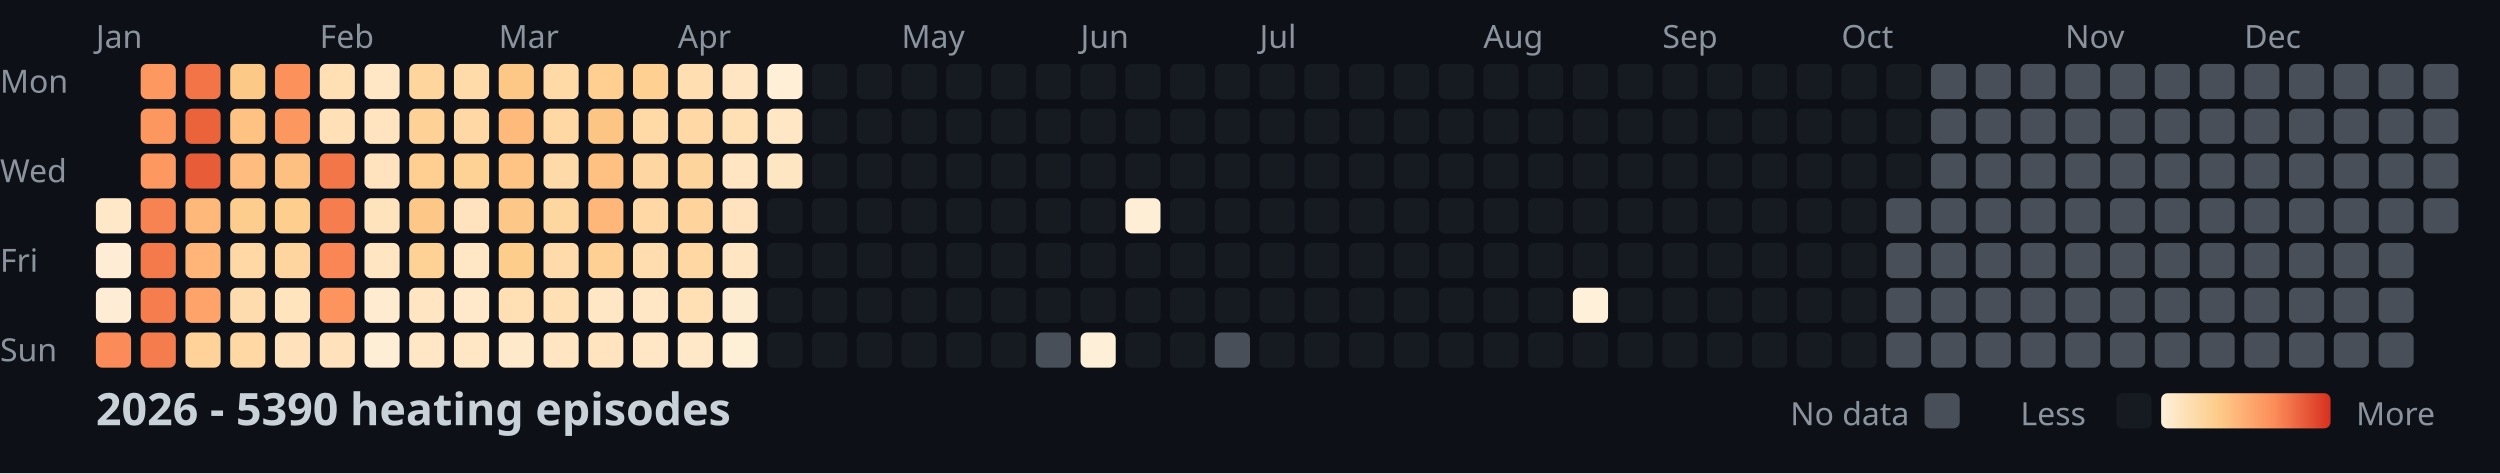
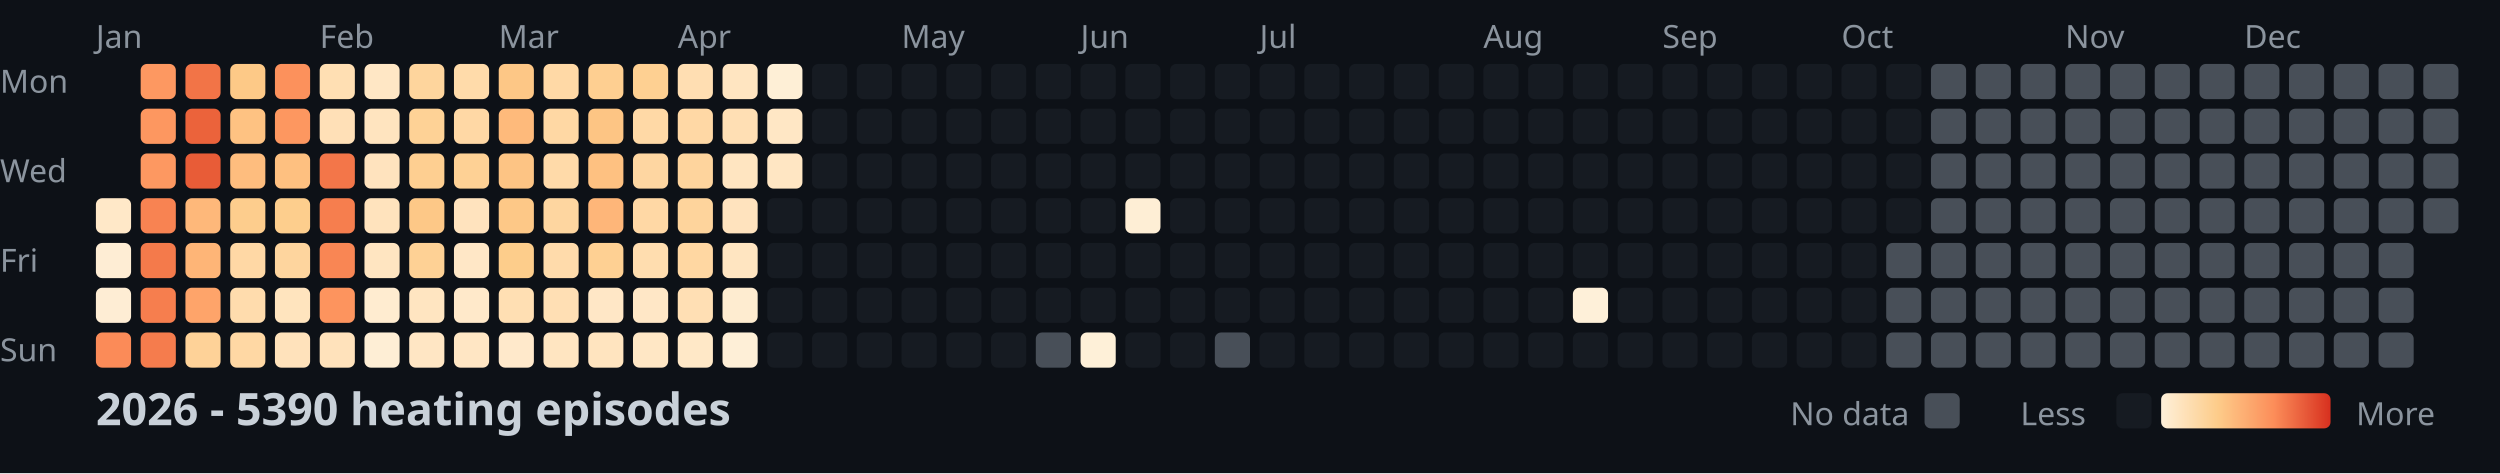
<svg xmlns="http://www.w3.org/2000/svg" width="782" height="148">
  <style>
    .month { font: 10px sans-serif; fill: #8b949e; }
    .day { font: 10px sans-serif; fill: #8b949e; }
    .title { font: bold 14px sans-serif; fill: #c9d1d9; }
    .legend { font: 10px sans-serif; fill: #8b949e; }
  </style>
  <rect width="100%" height="100%" fill="#0d1117" />
  <text x="0" y="29" class="day">Mon</text>
  <text x="0" y="57" class="day">Wed</text>
  <text x="0" y="85" class="day">Fri</text>
  <text x="0" y="113" class="day">Sun</text>
  <text x="30" y="15" class="month">Jan</text>
  <text x="100" y="15" class="month">Feb</text>
  <text x="156" y="15" class="month">Mar</text>
  <text x="212" y="15" class="month">Apr</text>
  <text x="282" y="15" class="month">May</text>
  <text x="338" y="15" class="month">Jun</text>
  <text x="394" y="15" class="month">Jul</text>
  <text x="464" y="15" class="month">Aug</text>
  <text x="520" y="15" class="month">Sep</text>
  <text x="576" y="15" class="month">Oct</text>
  <text x="646" y="15" class="month">Nov</text>
  <text x="702" y="15" class="month">Dec</text>
  <rect x="30" y="62" width="11" height="11" fill="#ffe8c8" rx="2" />
  <rect x="30" y="76" width="11" height="11" fill="#feedd4" rx="2" />
  <rect x="30" y="90" width="11" height="11" fill="#feedd4" rx="2" />
  <rect x="30" y="104" width="11" height="11" fill="#fb8b58" rx="2" />
  <rect x="44" y="20" width="11" height="11" fill="#fd9861" rx="2" />
  <rect x="44" y="34" width="11" height="11" fill="#fd9760" rx="2" />
  <rect x="44" y="48" width="11" height="11" fill="#fd9861" rx="2" />
  <rect x="44" y="62" width="11" height="11" fill="#f88352" rx="2" />
  <rect x="44" y="76" width="11" height="11" fill="#f47a4b" rx="2" />
  <rect x="44" y="90" width="11" height="11" fill="#f67e4e" rx="2" />
  <rect x="44" y="104" width="11" height="11" fill="#f57c4d" rx="2" />
  <rect x="58" y="20" width="11" height="11" fill="#f27447" rx="2" />
  <rect x="58" y="34" width="11" height="11" fill="#eb633b" rx="2" />
  <rect x="58" y="48" width="11" height="11" fill="#e85c37" rx="2" />
  <rect x="58" y="62" width="11" height="11" fill="#feb87a" rx="2" />
  <rect x="58" y="76" width="11" height="11" fill="#feb577" rx="2" />
  <rect x="58" y="90" width="11" height="11" fill="#fea46a" rx="2" />
  <rect x="58" y="104" width="11" height="11" fill="#fed298" rx="2" />
  <rect x="72" y="20" width="11" height="11" fill="#fdc987" rx="2" />
  <rect x="72" y="34" width="11" height="11" fill="#fec282" rx="2" />
  <rect x="72" y="48" width="11" height="11" fill="#febd7e" rx="2" />
  <rect x="72" y="62" width="11" height="11" fill="#fdcd8d" rx="2" />
  <rect x="72" y="76" width="11" height="11" fill="#ffd8a5" rx="2" />
  <rect x="72" y="90" width="11" height="11" fill="#ffdcad" rx="2" />
  <rect x="72" y="104" width="11" height="11" fill="#ffd8a4" rx="2" />
  <rect x="86" y="20" width="11" height="11" fill="#fc915c" rx="2" />
  <rect x="86" y="34" width="11" height="11" fill="#fd9760" rx="2" />
  <rect x="86" y="48" width="11" height="11" fill="#fec080" rx="2" />
  <rect x="86" y="62" width="11" height="11" fill="#fdce8d" rx="2" />
  <rect x="86" y="76" width="11" height="11" fill="#fed59e" rx="2" />
  <rect x="86" y="90" width="11" height="11" fill="#ffe4be" rx="2" />
  <rect x="86" y="104" width="11" height="11" fill="#ffe2bb" rx="2" />
  <rect x="100" y="20" width="11" height="11" fill="#ffdfb3" rx="2" />
  <rect x="100" y="34" width="11" height="11" fill="#ffe0b7" rx="2" />
  <rect x="100" y="48" width="11" height="11" fill="#f37649" rx="2" />
  <rect x="100" y="62" width="11" height="11" fill="#f67e4e" rx="2" />
  <rect x="100" y="76" width="11" height="11" fill="#f98654" rx="2" />
  <rect x="100" y="90" width="11" height="11" fill="#fd945e" rx="2" />
  <rect x="100" y="104" width="11" height="11" fill="#ffe2bb" rx="2" />
  <rect x="114" y="20" width="11" height="11" fill="#ffe7c5" rx="2" />
  <rect x="114" y="34" width="11" height="11" fill="#ffe4bf" rx="2" />
  <rect x="114" y="48" width="11" height="11" fill="#ffe3be" rx="2" />
  <rect x="114" y="62" width="11" height="11" fill="#ffe3bd" rx="2" />
  <rect x="114" y="76" width="11" height="11" fill="#ffe5c1" rx="2" />
  <rect x="114" y="90" width="11" height="11" fill="#ffecd0" rx="2" />
  <rect x="114" y="104" width="11" height="11" fill="#feeed5" rx="2" />
  <rect x="128" y="20" width="11" height="11" fill="#fed59d" rx="2" />
  <rect x="128" y="34" width="11" height="11" fill="#fed296" rx="2" />
  <rect x="128" y="48" width="11" height="11" fill="#fecf91" rx="2" />
  <rect x="128" y="62" width="11" height="11" fill="#fdc887" rx="2" />
  <rect x="128" y="76" width="11" height="11" fill="#fed195" rx="2" />
  <rect x="128" y="90" width="11" height="11" fill="#ffe5c1" rx="2" />
  <rect x="128" y="104" width="11" height="11" fill="#ffe6c4" rx="2" />
  <rect x="142" y="20" width="11" height="11" fill="#ffdbaa" rx="2" />
  <rect x="142" y="34" width="11" height="11" fill="#ffd8a5" rx="2" />
  <rect x="142" y="48" width="11" height="11" fill="#fed195" rx="2" />
  <rect x="142" y="62" width="11" height="11" fill="#ffe3be" rx="2" />
  <rect x="142" y="76" width="11" height="11" fill="#ffe7c6" rx="2" />
  <rect x="142" y="90" width="11" height="11" fill="#ffe9ca" rx="2" />
  <rect x="142" y="104" width="11" height="11" fill="#ffe6c4" rx="2" />
  <rect x="156" y="20" width="11" height="11" fill="#fdc786" rx="2" />
  <rect x="156" y="34" width="11" height="11" fill="#feba7b" rx="2" />
  <rect x="156" y="48" width="11" height="11" fill="#fdc484" rx="2" />
  <rect x="156" y="62" width="11" height="11" fill="#fdc887" rx="2" />
  <rect x="156" y="76" width="11" height="11" fill="#fdcd8b" rx="2" />
  <rect x="156" y="90" width="11" height="11" fill="#ffdfb3" rx="2" />
  <rect x="156" y="104" width="11" height="11" fill="#ffe9cb" rx="2" />
  <rect x="170" y="20" width="11" height="11" fill="#ffd9a6" rx="2" />
  <rect x="170" y="34" width="11" height="11" fill="#ffd8a4" rx="2" />
  <rect x="170" y="48" width="11" height="11" fill="#ffdaa9" rx="2" />
  <rect x="170" y="62" width="11" height="11" fill="#fed6a0" rx="2" />
  <rect x="170" y="76" width="11" height="11" fill="#ffdbab" rx="2" />
  <rect x="170" y="90" width="11" height="11" fill="#ffdfb4" rx="2" />
  <rect x="170" y="104" width="11" height="11" fill="#ffe5c1" rx="2" />
  <rect x="184" y="20" width="11" height="11" fill="#fecf91" rx="2" />
  <rect x="184" y="34" width="11" height="11" fill="#fdc584" rx="2" />
  <rect x="184" y="48" width="11" height="11" fill="#fec181" rx="2" />
  <rect x="184" y="62" width="11" height="11" fill="#feb679" rx="2" />
  <rect x="184" y="76" width="11" height="11" fill="#fed093" rx="2" />
  <rect x="184" y="90" width="11" height="11" fill="#ffe7c6" rx="2" />
  <rect x="184" y="104" width="11" height="11" fill="#ffe4bf" rx="2" />
  <rect x="198" y="20" width="11" height="11" fill="#fed092" rx="2" />
  <rect x="198" y="34" width="11" height="11" fill="#ffd9a6" rx="2" />
  <rect x="198" y="48" width="11" height="11" fill="#fed6a1" rx="2" />
  <rect x="198" y="62" width="11" height="11" fill="#ffd8a5" rx="2" />
  <rect x="198" y="76" width="11" height="11" fill="#ffddaf" rx="2" />
  <rect x="198" y="90" width="11" height="11" fill="#ffe7c6" rx="2" />
  <rect x="198" y="104" width="11" height="11" fill="#ffe7c5" rx="2" />
  <rect x="212" y="20" width="11" height="11" fill="#ffdeb2" rx="2" />
  <rect x="212" y="34" width="11" height="11" fill="#ffd8a5" rx="2" />
  <rect x="212" y="48" width="11" height="11" fill="#fed49d" rx="2" />
  <rect x="212" y="62" width="11" height="11" fill="#fed49c" rx="2" />
  <rect x="212" y="76" width="11" height="11" fill="#ffd7a2" rx="2" />
  <rect x="212" y="90" width="11" height="11" fill="#ffdfb4" rx="2" />
  <rect x="212" y="104" width="11" height="11" fill="#ffe8c7" rx="2" />
  <rect x="226" y="20" width="11" height="11" fill="#ffe5c1" rx="2" />
  <rect x="226" y="34" width="11" height="11" fill="#ffdfb4" rx="2" />
  <rect x="226" y="48" width="11" height="11" fill="#ffe5c1" rx="2" />
  <rect x="226" y="62" width="11" height="11" fill="#ffe3be" rx="2" />
  <rect x="226" y="76" width="11" height="11" fill="#ffe5c1" rx="2" />
  <rect x="226" y="90" width="11" height="11" fill="#feecd0" rx="2" />
  <rect x="226" y="104" width="11" height="11" fill="#feefd7" rx="2" />
  <rect x="240" y="20" width="11" height="11" fill="#feefd6" rx="2" />
  <rect x="240" y="34" width="11" height="11" fill="#ffe7c5" rx="2" />
  <rect x="240" y="48" width="11" height="11" fill="#ffe6c3" rx="2" />
  <rect x="240" y="62" width="11" height="11" fill="#161b22" rx="2" />
  <rect x="240" y="76" width="11" height="11" fill="#161b22" rx="2" />
  <rect x="240" y="90" width="11" height="11" fill="#161b22" rx="2" />
  <rect x="240" y="104" width="11" height="11" fill="#161b22" rx="2" />
  <rect x="254" y="20" width="11" height="11" fill="#161b22" rx="2" />
  <rect x="254" y="34" width="11" height="11" fill="#161b22" rx="2" />
  <rect x="254" y="48" width="11" height="11" fill="#161b22" rx="2" />
  <rect x="254" y="62" width="11" height="11" fill="#161b22" rx="2" />
  <rect x="254" y="76" width="11" height="11" fill="#161b22" rx="2" />
  <rect x="254" y="90" width="11" height="11" fill="#161b22" rx="2" />
  <rect x="254" y="104" width="11" height="11" fill="#161b22" rx="2" />
  <rect x="268" y="20" width="11" height="11" fill="#161b22" rx="2" />
  <rect x="268" y="34" width="11" height="11" fill="#161b22" rx="2" />
  <rect x="268" y="48" width="11" height="11" fill="#161b22" rx="2" />
  <rect x="268" y="62" width="11" height="11" fill="#161b22" rx="2" />
  <rect x="268" y="76" width="11" height="11" fill="#161b22" rx="2" />
  <rect x="268" y="90" width="11" height="11" fill="#161b22" rx="2" />
  <rect x="268" y="104" width="11" height="11" fill="#161b22" rx="2" />
  <rect x="282" y="20" width="11" height="11" fill="#161b22" rx="2" />
  <rect x="282" y="34" width="11" height="11" fill="#161b22" rx="2" />
  <rect x="282" y="48" width="11" height="11" fill="#161b22" rx="2" />
  <rect x="282" y="62" width="11" height="11" fill="#161b22" rx="2" />
  <rect x="282" y="76" width="11" height="11" fill="#161b22" rx="2" />
  <rect x="282" y="90" width="11" height="11" fill="#161b22" rx="2" />
  <rect x="282" y="104" width="11" height="11" fill="#161b22" rx="2" />
  <rect x="296" y="20" width="11" height="11" fill="#161b22" rx="2" />
  <rect x="296" y="34" width="11" height="11" fill="#161b22" rx="2" />
  <rect x="296" y="48" width="11" height="11" fill="#161b22" rx="2" />
  <rect x="296" y="62" width="11" height="11" fill="#161b22" rx="2" />
  <rect x="296" y="76" width="11" height="11" fill="#161b22" rx="2" />
  <rect x="296" y="90" width="11" height="11" fill="#161b22" rx="2" />
  <rect x="296" y="104" width="11" height="11" fill="#161b22" rx="2" />
  <rect x="310" y="20" width="11" height="11" fill="#161b22" rx="2" />
  <rect x="310" y="34" width="11" height="11" fill="#161b22" rx="2" />
  <rect x="310" y="48" width="11" height="11" fill="#161b22" rx="2" />
  <rect x="310" y="62" width="11" height="11" fill="#161b22" rx="2" />
  <rect x="310" y="76" width="11" height="11" fill="#161b22" rx="2" />
  <rect x="310" y="90" width="11" height="11" fill="#161b22" rx="2" />
  <rect x="310" y="104" width="11" height="11" fill="#161b22" rx="2" />
  <rect x="324" y="20" width="11" height="11" fill="#161b22" rx="2" />
  <rect x="324" y="34" width="11" height="11" fill="#161b22" rx="2" />
  <rect x="324" y="48" width="11" height="11" fill="#161b22" rx="2" />
  <rect x="324" y="62" width="11" height="11" fill="#161b22" rx="2" />
  <rect x="324" y="76" width="11" height="11" fill="#161b22" rx="2" />
  <rect x="324" y="90" width="11" height="11" fill="#161b22" rx="2" />
  <rect x="324" y="104" width="11" height="11" fill="#484f58" rx="2" />
  <rect x="338" y="20" width="11" height="11" fill="#161b22" rx="2" />
  <rect x="338" y="34" width="11" height="11" fill="#161b22" rx="2" />
  <rect x="338" y="48" width="11" height="11" fill="#161b22" rx="2" />
  <rect x="338" y="62" width="11" height="11" fill="#161b22" rx="2" />
  <rect x="338" y="76" width="11" height="11" fill="#161b22" rx="2" />
  <rect x="338" y="90" width="11" height="11" fill="#161b22" rx="2" />
  <rect x="338" y="104" width="11" height="11" fill="#fef0d8" rx="2" />
  <rect x="352" y="20" width="11" height="11" fill="#161b22" rx="2" />
  <rect x="352" y="34" width="11" height="11" fill="#161b22" rx="2" />
  <rect x="352" y="48" width="11" height="11" fill="#161b22" rx="2" />
  <rect x="352" y="62" width="11" height="11" fill="#feeed5" rx="2" />
  <rect x="352" y="76" width="11" height="11" fill="#161b22" rx="2" />
  <rect x="352" y="90" width="11" height="11" fill="#161b22" rx="2" />
  <rect x="352" y="104" width="11" height="11" fill="#161b22" rx="2" />
  <rect x="366" y="20" width="11" height="11" fill="#161b22" rx="2" />
  <rect x="366" y="34" width="11" height="11" fill="#161b22" rx="2" />
  <rect x="366" y="48" width="11" height="11" fill="#161b22" rx="2" />
  <rect x="366" y="62" width="11" height="11" fill="#161b22" rx="2" />
  <rect x="366" y="76" width="11" height="11" fill="#161b22" rx="2" />
  <rect x="366" y="90" width="11" height="11" fill="#161b22" rx="2" />
  <rect x="366" y="104" width="11" height="11" fill="#161b22" rx="2" />
  <rect x="380" y="20" width="11" height="11" fill="#161b22" rx="2" />
  <rect x="380" y="34" width="11" height="11" fill="#161b22" rx="2" />
  <rect x="380" y="48" width="11" height="11" fill="#161b22" rx="2" />
  <rect x="380" y="62" width="11" height="11" fill="#161b22" rx="2" />
  <rect x="380" y="76" width="11" height="11" fill="#161b22" rx="2" />
  <rect x="380" y="90" width="11" height="11" fill="#161b22" rx="2" />
  <rect x="380" y="104" width="11" height="11" fill="#484f58" rx="2" />
  <rect x="394" y="20" width="11" height="11" fill="#161b22" rx="2" />
  <rect x="394" y="34" width="11" height="11" fill="#161b22" rx="2" />
  <rect x="394" y="48" width="11" height="11" fill="#161b22" rx="2" />
  <rect x="394" y="62" width="11" height="11" fill="#161b22" rx="2" />
  <rect x="394" y="76" width="11" height="11" fill="#161b22" rx="2" />
  <rect x="394" y="90" width="11" height="11" fill="#161b22" rx="2" />
  <rect x="394" y="104" width="11" height="11" fill="#161b22" rx="2" />
  <rect x="408" y="20" width="11" height="11" fill="#161b22" rx="2" />
  <rect x="408" y="34" width="11" height="11" fill="#161b22" rx="2" />
  <rect x="408" y="48" width="11" height="11" fill="#161b22" rx="2" />
  <rect x="408" y="62" width="11" height="11" fill="#161b22" rx="2" />
  <rect x="408" y="76" width="11" height="11" fill="#161b22" rx="2" />
  <rect x="408" y="90" width="11" height="11" fill="#161b22" rx="2" />
  <rect x="408" y="104" width="11" height="11" fill="#161b22" rx="2" />
  <rect x="422" y="20" width="11" height="11" fill="#161b22" rx="2" />
  <rect x="422" y="34" width="11" height="11" fill="#161b22" rx="2" />
  <rect x="422" y="48" width="11" height="11" fill="#161b22" rx="2" />
  <rect x="422" y="62" width="11" height="11" fill="#161b22" rx="2" />
  <rect x="422" y="76" width="11" height="11" fill="#161b22" rx="2" />
  <rect x="422" y="90" width="11" height="11" fill="#161b22" rx="2" />
  <rect x="422" y="104" width="11" height="11" fill="#161b22" rx="2" />
  <rect x="436" y="20" width="11" height="11" fill="#161b22" rx="2" />
  <rect x="436" y="34" width="11" height="11" fill="#161b22" rx="2" />
  <rect x="436" y="48" width="11" height="11" fill="#161b22" rx="2" />
  <rect x="436" y="62" width="11" height="11" fill="#161b22" rx="2" />
  <rect x="436" y="76" width="11" height="11" fill="#161b22" rx="2" />
  <rect x="436" y="90" width="11" height="11" fill="#161b22" rx="2" />
  <rect x="436" y="104" width="11" height="11" fill="#161b22" rx="2" />
  <rect x="450" y="20" width="11" height="11" fill="#161b22" rx="2" />
  <rect x="450" y="34" width="11" height="11" fill="#161b22" rx="2" />
  <rect x="450" y="48" width="11" height="11" fill="#161b22" rx="2" />
  <rect x="450" y="62" width="11" height="11" fill="#161b22" rx="2" />
  <rect x="450" y="76" width="11" height="11" fill="#161b22" rx="2" />
  <rect x="450" y="90" width="11" height="11" fill="#161b22" rx="2" />
  <rect x="450" y="104" width="11" height="11" fill="#161b22" rx="2" />
  <rect x="464" y="20" width="11" height="11" fill="#161b22" rx="2" />
  <rect x="464" y="34" width="11" height="11" fill="#161b22" rx="2" />
  <rect x="464" y="48" width="11" height="11" fill="#161b22" rx="2" />
  <rect x="464" y="62" width="11" height="11" fill="#161b22" rx="2" />
  <rect x="464" y="76" width="11" height="11" fill="#161b22" rx="2" />
  <rect x="464" y="90" width="11" height="11" fill="#161b22" rx="2" />
  <rect x="464" y="104" width="11" height="11" fill="#161b22" rx="2" />
  <rect x="478" y="20" width="11" height="11" fill="#161b22" rx="2" />
  <rect x="478" y="34" width="11" height="11" fill="#161b22" rx="2" />
  <rect x="478" y="48" width="11" height="11" fill="#161b22" rx="2" />
  <rect x="478" y="62" width="11" height="11" fill="#161b22" rx="2" />
  <rect x="478" y="76" width="11" height="11" fill="#161b22" rx="2" />
  <rect x="478" y="90" width="11" height="11" fill="#161b22" rx="2" />
  <rect x="478" y="104" width="11" height="11" fill="#161b22" rx="2" />
  <rect x="492" y="20" width="11" height="11" fill="#161b22" rx="2" />
  <rect x="492" y="34" width="11" height="11" fill="#161b22" rx="2" />
  <rect x="492" y="48" width="11" height="11" fill="#161b22" rx="2" />
  <rect x="492" y="62" width="11" height="11" fill="#161b22" rx="2" />
  <rect x="492" y="76" width="11" height="11" fill="#161b22" rx="2" />
  <rect x="492" y="90" width="11" height="11" fill="#fef0d9" rx="2" />
  <rect x="492" y="104" width="11" height="11" fill="#161b22" rx="2" />
  <rect x="506" y="20" width="11" height="11" fill="#161b22" rx="2" />
  <rect x="506" y="34" width="11" height="11" fill="#161b22" rx="2" />
  <rect x="506" y="48" width="11" height="11" fill="#161b22" rx="2" />
  <rect x="506" y="62" width="11" height="11" fill="#161b22" rx="2" />
  <rect x="506" y="76" width="11" height="11" fill="#161b22" rx="2" />
  <rect x="506" y="90" width="11" height="11" fill="#161b22" rx="2" />
  <rect x="506" y="104" width="11" height="11" fill="#161b22" rx="2" />
  <rect x="520" y="20" width="11" height="11" fill="#161b22" rx="2" />
  <rect x="520" y="34" width="11" height="11" fill="#161b22" rx="2" />
  <rect x="520" y="48" width="11" height="11" fill="#161b22" rx="2" />
  <rect x="520" y="62" width="11" height="11" fill="#161b22" rx="2" />
  <rect x="520" y="76" width="11" height="11" fill="#161b22" rx="2" />
  <rect x="520" y="90" width="11" height="11" fill="#161b22" rx="2" />
  <rect x="520" y="104" width="11" height="11" fill="#161b22" rx="2" />
  <rect x="534" y="20" width="11" height="11" fill="#161b22" rx="2" />
  <rect x="534" y="34" width="11" height="11" fill="#161b22" rx="2" />
  <rect x="534" y="48" width="11" height="11" fill="#161b22" rx="2" />
  <rect x="534" y="62" width="11" height="11" fill="#161b22" rx="2" />
  <rect x="534" y="76" width="11" height="11" fill="#161b22" rx="2" />
  <rect x="534" y="90" width="11" height="11" fill="#161b22" rx="2" />
  <rect x="534" y="104" width="11" height="11" fill="#161b22" rx="2" />
  <rect x="548" y="20" width="11" height="11" fill="#161b22" rx="2" />
  <rect x="548" y="34" width="11" height="11" fill="#161b22" rx="2" />
  <rect x="548" y="48" width="11" height="11" fill="#161b22" rx="2" />
  <rect x="548" y="62" width="11" height="11" fill="#161b22" rx="2" />
  <rect x="548" y="76" width="11" height="11" fill="#161b22" rx="2" />
  <rect x="548" y="90" width="11" height="11" fill="#161b22" rx="2" />
  <rect x="548" y="104" width="11" height="11" fill="#161b22" rx="2" />
  <rect x="562" y="20" width="11" height="11" fill="#161b22" rx="2" />
  <rect x="562" y="34" width="11" height="11" fill="#161b22" rx="2" />
  <rect x="562" y="48" width="11" height="11" fill="#161b22" rx="2" />
  <rect x="562" y="62" width="11" height="11" fill="#161b22" rx="2" />
  <rect x="562" y="76" width="11" height="11" fill="#161b22" rx="2" />
  <rect x="562" y="90" width="11" height="11" fill="#161b22" rx="2" />
  <rect x="562" y="104" width="11" height="11" fill="#161b22" rx="2" />
  <rect x="576" y="20" width="11" height="11" fill="#161b22" rx="2" />
  <rect x="576" y="34" width="11" height="11" fill="#161b22" rx="2" />
  <rect x="576" y="48" width="11" height="11" fill="#161b22" rx="2" />
  <rect x="576" y="62" width="11" height="11" fill="#161b22" rx="2" />
  <rect x="576" y="76" width="11" height="11" fill="#161b22" rx="2" />
  <rect x="576" y="90" width="11" height="11" fill="#161b22" rx="2" />
  <rect x="576" y="104" width="11" height="11" fill="#161b22" rx="2" />
  <rect x="590" y="20" width="11" height="11" fill="#161b22" rx="2" />
  <rect x="590" y="34" width="11" height="11" fill="#161b22" rx="2" />
  <rect x="590" y="48" width="11" height="11" fill="#161b22" rx="2" />
-   <rect x="590" y="62" width="11" height="11" fill="#484f58" rx="2" />
+   <rect x="590" y="62" width="11" height="11" fill="#161b22" rx="2" />
  <rect x="590" y="76" width="11" height="11" fill="#484f58" rx="2" />
  <rect x="590" y="90" width="11" height="11" fill="#484f58" rx="2" />
  <rect x="590" y="104" width="11" height="11" fill="#484f58" rx="2" />
  <rect x="604" y="20" width="11" height="11" fill="#484f58" rx="2" />
  <rect x="604" y="34" width="11" height="11" fill="#484f58" rx="2" />
  <rect x="604" y="48" width="11" height="11" fill="#484f58" rx="2" />
  <rect x="604" y="62" width="11" height="11" fill="#484f58" rx="2" />
  <rect x="604" y="76" width="11" height="11" fill="#484f58" rx="2" />
  <rect x="604" y="90" width="11" height="11" fill="#484f58" rx="2" />
  <rect x="604" y="104" width="11" height="11" fill="#484f58" rx="2" />
  <rect x="618" y="20" width="11" height="11" fill="#484f58" rx="2" />
  <rect x="618" y="34" width="11" height="11" fill="#484f58" rx="2" />
  <rect x="618" y="48" width="11" height="11" fill="#484f58" rx="2" />
  <rect x="618" y="62" width="11" height="11" fill="#484f58" rx="2" />
  <rect x="618" y="76" width="11" height="11" fill="#484f58" rx="2" />
  <rect x="618" y="90" width="11" height="11" fill="#484f58" rx="2" />
  <rect x="618" y="104" width="11" height="11" fill="#484f58" rx="2" />
  <rect x="632" y="20" width="11" height="11" fill="#484f58" rx="2" />
  <rect x="632" y="34" width="11" height="11" fill="#484f58" rx="2" />
  <rect x="632" y="48" width="11" height="11" fill="#484f58" rx="2" />
  <rect x="632" y="62" width="11" height="11" fill="#484f58" rx="2" />
  <rect x="632" y="76" width="11" height="11" fill="#484f58" rx="2" />
  <rect x="632" y="90" width="11" height="11" fill="#484f58" rx="2" />
  <rect x="632" y="104" width="11" height="11" fill="#484f58" rx="2" />
  <rect x="646" y="20" width="11" height="11" fill="#484f58" rx="2" />
  <rect x="646" y="34" width="11" height="11" fill="#484f58" rx="2" />
  <rect x="646" y="48" width="11" height="11" fill="#484f58" rx="2" />
  <rect x="646" y="62" width="11" height="11" fill="#484f58" rx="2" />
  <rect x="646" y="76" width="11" height="11" fill="#484f58" rx="2" />
  <rect x="646" y="90" width="11" height="11" fill="#484f58" rx="2" />
  <rect x="646" y="104" width="11" height="11" fill="#484f58" rx="2" />
  <rect x="660" y="20" width="11" height="11" fill="#484f58" rx="2" />
  <rect x="660" y="34" width="11" height="11" fill="#484f58" rx="2" />
  <rect x="660" y="48" width="11" height="11" fill="#484f58" rx="2" />
  <rect x="660" y="62" width="11" height="11" fill="#484f58" rx="2" />
  <rect x="660" y="76" width="11" height="11" fill="#484f58" rx="2" />
  <rect x="660" y="90" width="11" height="11" fill="#484f58" rx="2" />
  <rect x="660" y="104" width="11" height="11" fill="#484f58" rx="2" />
  <rect x="674" y="20" width="11" height="11" fill="#484f58" rx="2" />
  <rect x="674" y="34" width="11" height="11" fill="#484f58" rx="2" />
  <rect x="674" y="48" width="11" height="11" fill="#484f58" rx="2" />
  <rect x="674" y="62" width="11" height="11" fill="#484f58" rx="2" />
  <rect x="674" y="76" width="11" height="11" fill="#484f58" rx="2" />
  <rect x="674" y="90" width="11" height="11" fill="#484f58" rx="2" />
  <rect x="674" y="104" width="11" height="11" fill="#484f58" rx="2" />
  <rect x="688" y="20" width="11" height="11" fill="#484f58" rx="2" />
  <rect x="688" y="34" width="11" height="11" fill="#484f58" rx="2" />
  <rect x="688" y="48" width="11" height="11" fill="#484f58" rx="2" />
  <rect x="688" y="62" width="11" height="11" fill="#484f58" rx="2" />
  <rect x="688" y="76" width="11" height="11" fill="#484f58" rx="2" />
  <rect x="688" y="90" width="11" height="11" fill="#484f58" rx="2" />
  <rect x="688" y="104" width="11" height="11" fill="#484f58" rx="2" />
  <rect x="702" y="20" width="11" height="11" fill="#484f58" rx="2" />
  <rect x="702" y="34" width="11" height="11" fill="#484f58" rx="2" />
  <rect x="702" y="48" width="11" height="11" fill="#484f58" rx="2" />
  <rect x="702" y="62" width="11" height="11" fill="#484f58" rx="2" />
  <rect x="702" y="76" width="11" height="11" fill="#484f58" rx="2" />
  <rect x="702" y="90" width="11" height="11" fill="#484f58" rx="2" />
  <rect x="702" y="104" width="11" height="11" fill="#484f58" rx="2" />
  <rect x="716" y="20" width="11" height="11" fill="#484f58" rx="2" />
  <rect x="716" y="34" width="11" height="11" fill="#484f58" rx="2" />
  <rect x="716" y="48" width="11" height="11" fill="#484f58" rx="2" />
  <rect x="716" y="62" width="11" height="11" fill="#484f58" rx="2" />
  <rect x="716" y="76" width="11" height="11" fill="#484f58" rx="2" />
  <rect x="716" y="90" width="11" height="11" fill="#484f58" rx="2" />
  <rect x="716" y="104" width="11" height="11" fill="#484f58" rx="2" />
  <rect x="730" y="20" width="11" height="11" fill="#484f58" rx="2" />
  <rect x="730" y="34" width="11" height="11" fill="#484f58" rx="2" />
  <rect x="730" y="48" width="11" height="11" fill="#484f58" rx="2" />
  <rect x="730" y="62" width="11" height="11" fill="#484f58" rx="2" />
  <rect x="730" y="76" width="11" height="11" fill="#484f58" rx="2" />
  <rect x="730" y="90" width="11" height="11" fill="#484f58" rx="2" />
  <rect x="730" y="104" width="11" height="11" fill="#484f58" rx="2" />
  <rect x="744" y="20" width="11" height="11" fill="#484f58" rx="2" />
  <rect x="744" y="34" width="11" height="11" fill="#484f58" rx="2" />
  <rect x="744" y="48" width="11" height="11" fill="#484f58" rx="2" />
  <rect x="744" y="62" width="11" height="11" fill="#484f58" rx="2" />
  <rect x="744" y="76" width="11" height="11" fill="#484f58" rx="2" />
  <rect x="744" y="90" width="11" height="11" fill="#484f58" rx="2" />
  <rect x="744" y="104" width="11" height="11" fill="#484f58" rx="2" />
  <rect x="758" y="20" width="11" height="11" fill="#484f58" rx="2" />
  <rect x="758" y="34" width="11" height="11" fill="#484f58" rx="2" />
  <rect x="758" y="48" width="11" height="11" fill="#484f58" rx="2" />
  <rect x="758" y="62" width="11" height="11" fill="#484f58" rx="2" />
  <text x="30" y="133" class="title">2026 - 5390 heating episodes</text>
  <defs>
    <linearGradient id="legend-gradient" x1="0" y1="0" x2="1" y2="0">
      <stop offset="0%" stop-color="#fef0d9" />
      <stop offset="33.333%" stop-color="#fdcc8a" />
      <stop offset="66.667%" stop-color="#fc8d59" />
      <stop offset="100%" stop-color="#d7301f" />
    </linearGradient>
  </defs>
  <text x="560" y="133" class="legend">No data</text>
  <rect x="602" y="123" width="11" height="11" fill="#484f58" rx="2" />
  <text x="632" y="133" class="legend">Less</text>
  <rect x="662" y="123" width="11" height="11" fill="#161b22" rx="2" />
  <rect x="676" y="123" width="53" height="11" fill="url(#legend-gradient)" rx="2" />
  <text x="737" y="133" class="legend">More</text>
</svg>
